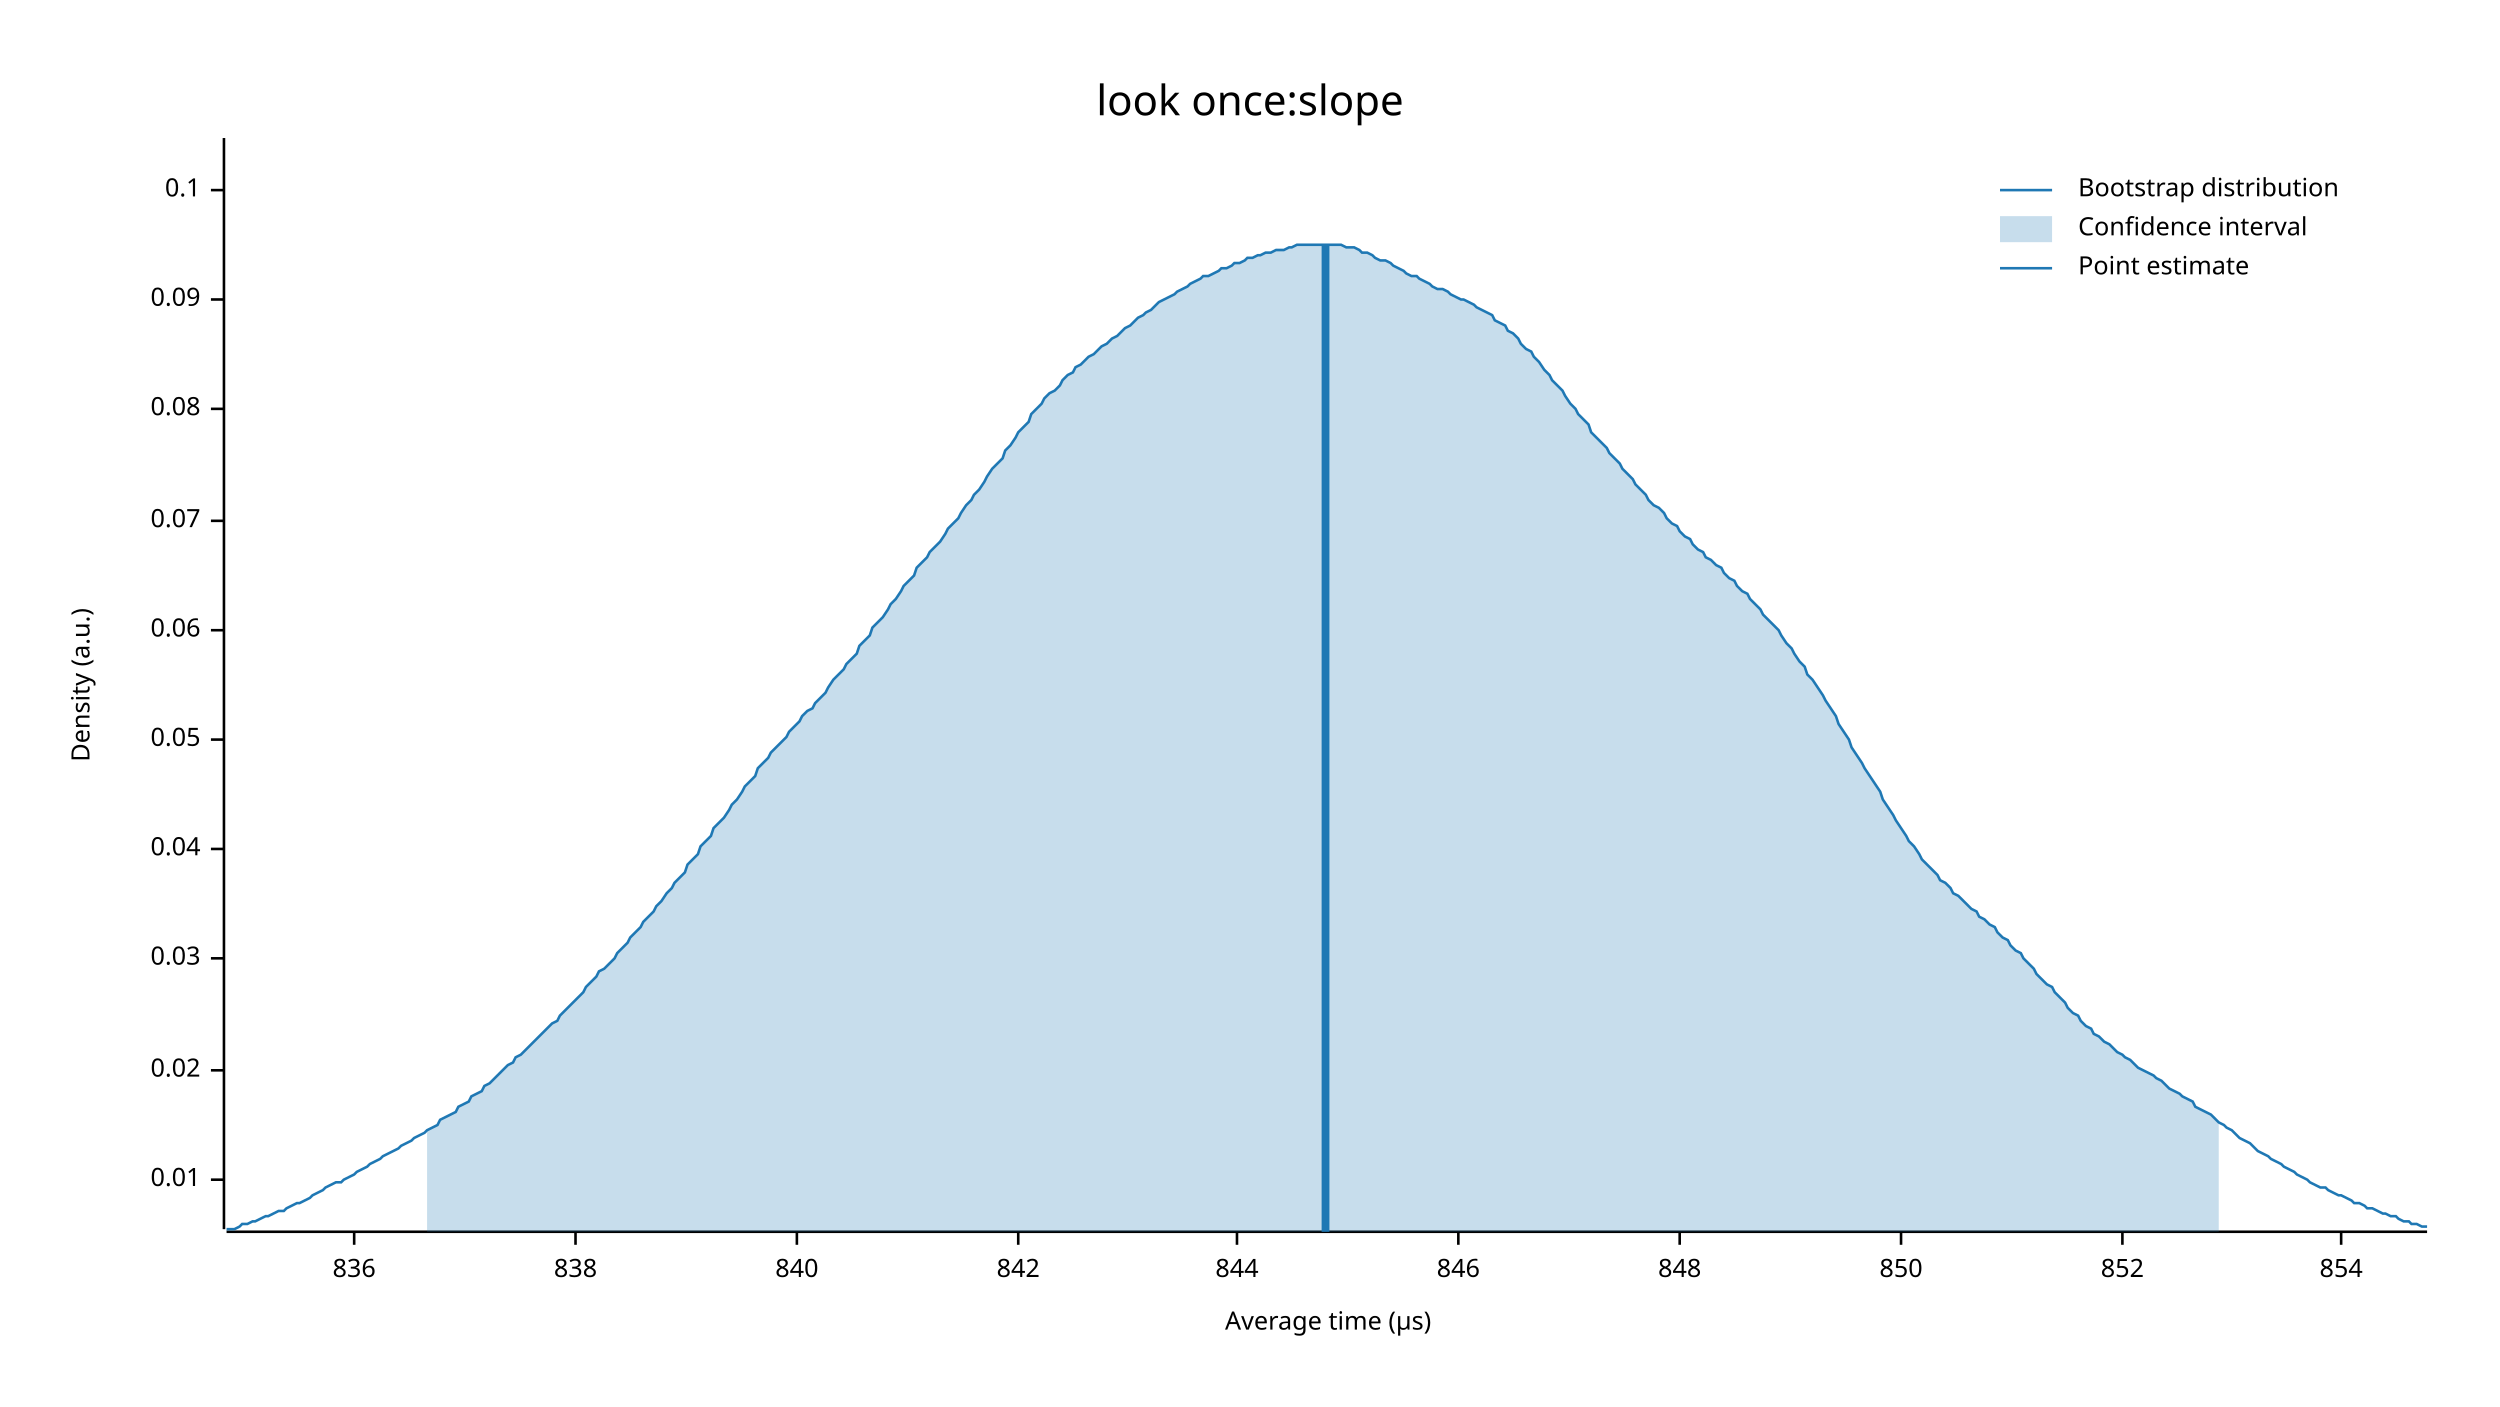
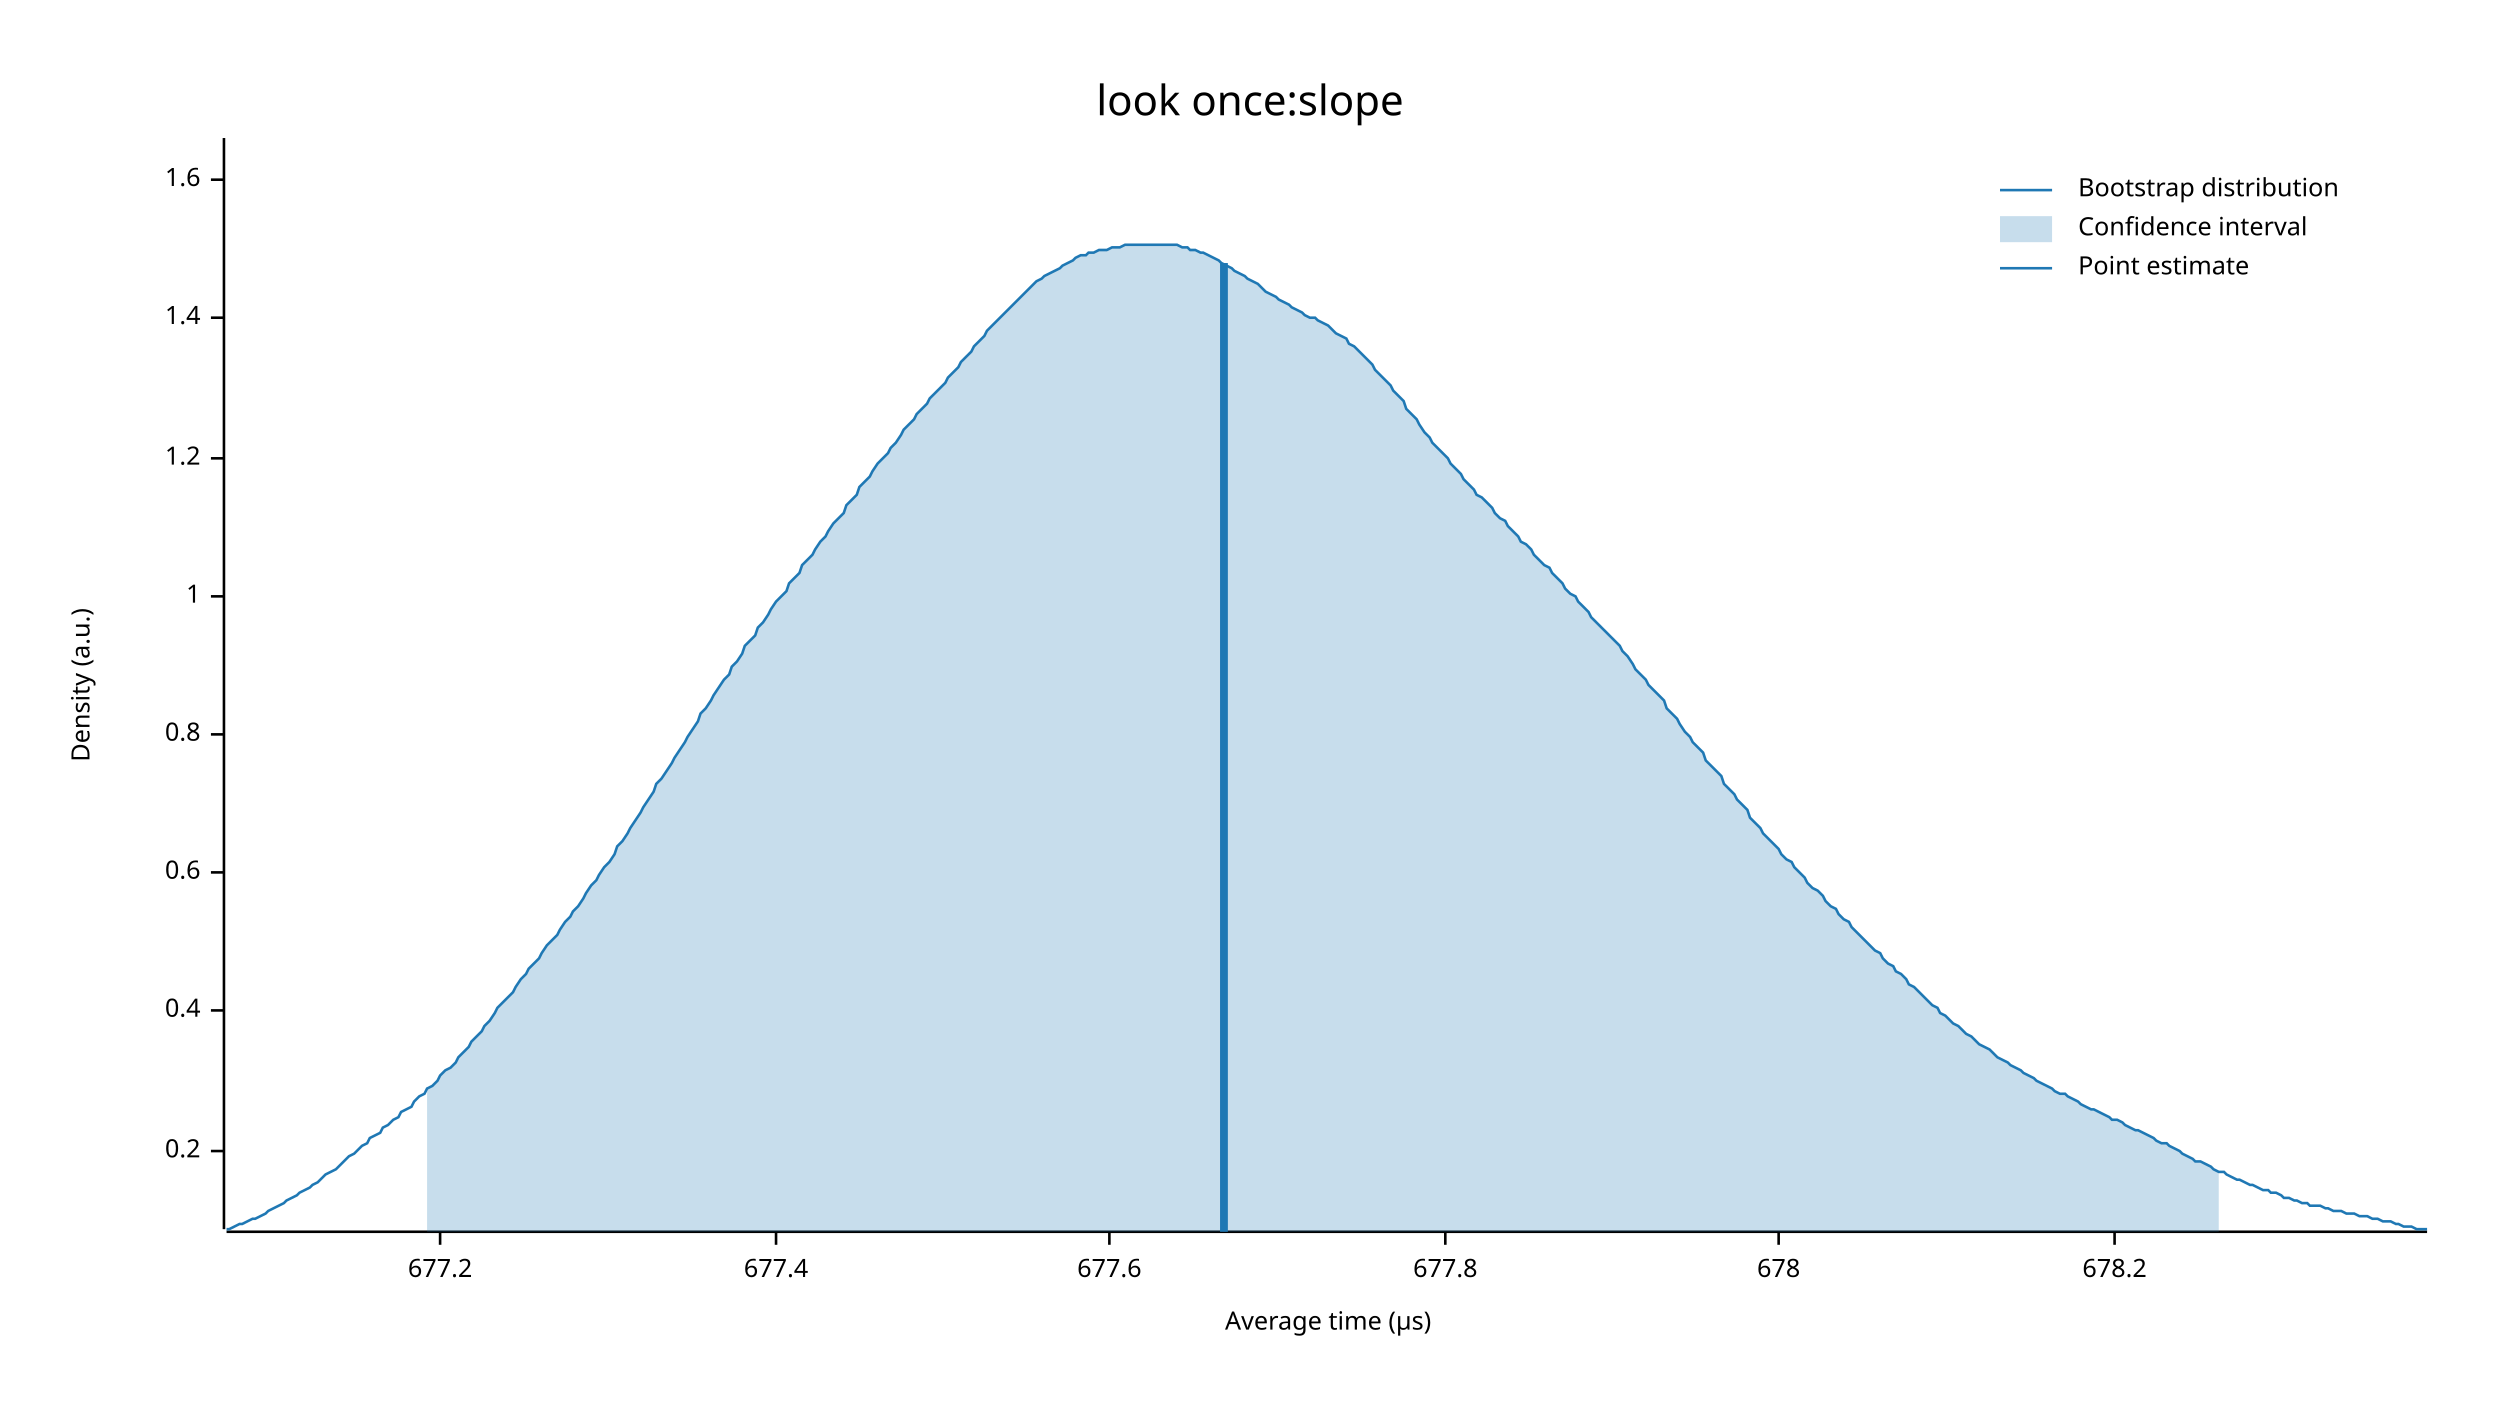
<svg xmlns="http://www.w3.org/2000/svg" width="960" height="540" viewBox="0 0 960 540">
  <text x="480" y="32" dy="0.76em" text-anchor="middle" font-family="sans-serif" font-size="16.129" opacity="1" fill="#000000">
look once:slope
</text>
  <text x="27" y="263" dy="0.76em" text-anchor="middle" font-family="sans-serif" font-size="9.677" opacity="1" fill="#000000" transform="rotate(270, 27, 263)">
Density (a.u.)
</text>
  <text x="510" y="513" dy="-0.5ex" text-anchor="middle" font-family="sans-serif" font-size="9.677" opacity="1" fill="#000000">
Average time (µs)
</text>
  <polyline fill="none" opacity="1" stroke="#000000" stroke-width="1" points="86,53 86,472 " />
-   <text x="77" y="453" dy="0.5ex" text-anchor="end" font-family="sans-serif" font-size="9.677" opacity="1" fill="#000000">
- 0.01
+   <text x="77" y="442" dy="0.5ex" text-anchor="end" font-family="sans-serif" font-size="9.677" opacity="1" fill="#000000">
+ 0.2
</text>
-   <polyline fill="none" opacity="1" stroke="#000000" stroke-width="1" points="81,453 86,453 " />
-   <text x="77" y="411" dy="0.5ex" text-anchor="end" font-family="sans-serif" font-size="9.677" opacity="1" fill="#000000">
- 0.02
+   <polyline fill="none" opacity="1" stroke="#000000" stroke-width="1" points="81,442 86,442 " />
+   <text x="77" y="388" dy="0.5ex" text-anchor="end" font-family="sans-serif" font-size="9.677" opacity="1" fill="#000000">
+ 0.4
</text>
-   <polyline fill="none" opacity="1" stroke="#000000" stroke-width="1" points="81,411 86,411 " />
-   <text x="77" y="368" dy="0.5ex" text-anchor="end" font-family="sans-serif" font-size="9.677" opacity="1" fill="#000000">
- 0.03
+   <polyline fill="none" opacity="1" stroke="#000000" stroke-width="1" points="81,388 86,388 " />
+   <text x="77" y="335" dy="0.5ex" text-anchor="end" font-family="sans-serif" font-size="9.677" opacity="1" fill="#000000">
+ 0.6
</text>
-   <polyline fill="none" opacity="1" stroke="#000000" stroke-width="1" points="81,368 86,368 " />
-   <text x="77" y="326" dy="0.5ex" text-anchor="end" font-family="sans-serif" font-size="9.677" opacity="1" fill="#000000">
- 0.04
+   <polyline fill="none" opacity="1" stroke="#000000" stroke-width="1" points="81,335 86,335 " />
+   <text x="77" y="282" dy="0.5ex" text-anchor="end" font-family="sans-serif" font-size="9.677" opacity="1" fill="#000000">
+ 0.8
</text>
-   <polyline fill="none" opacity="1" stroke="#000000" stroke-width="1" points="81,326 86,326 " />
-   <text x="77" y="284" dy="0.5ex" text-anchor="end" font-family="sans-serif" font-size="9.677" opacity="1" fill="#000000">
- 0.05
+   <polyline fill="none" opacity="1" stroke="#000000" stroke-width="1" points="81,282 86,282 " />
+   <text x="77" y="229" dy="0.5ex" text-anchor="end" font-family="sans-serif" font-size="9.677" opacity="1" fill="#000000">
+ 1
</text>
-   <polyline fill="none" opacity="1" stroke="#000000" stroke-width="1" points="81,284 86,284 " />
-   <text x="77" y="242" dy="0.5ex" text-anchor="end" font-family="sans-serif" font-size="9.677" opacity="1" fill="#000000">
- 0.06
+   <polyline fill="none" opacity="1" stroke="#000000" stroke-width="1" points="81,229 86,229 " />
+   <text x="77" y="176" dy="0.5ex" text-anchor="end" font-family="sans-serif" font-size="9.677" opacity="1" fill="#000000">
+ 1.2
</text>
-   <polyline fill="none" opacity="1" stroke="#000000" stroke-width="1" points="81,242 86,242 " />
-   <text x="77" y="200" dy="0.5ex" text-anchor="end" font-family="sans-serif" font-size="9.677" opacity="1" fill="#000000">
- 0.07
+   <polyline fill="none" opacity="1" stroke="#000000" stroke-width="1" points="81,176 86,176 " />
+   <text x="77" y="122" dy="0.5ex" text-anchor="end" font-family="sans-serif" font-size="9.677" opacity="1" fill="#000000">
+ 1.4
</text>
-   <polyline fill="none" opacity="1" stroke="#000000" stroke-width="1" points="81,200 86,200 " />
-   <text x="77" y="157" dy="0.5ex" text-anchor="end" font-family="sans-serif" font-size="9.677" opacity="1" fill="#000000">
- 0.08
+   <polyline fill="none" opacity="1" stroke="#000000" stroke-width="1" points="81,122 86,122 " />
+   <text x="77" y="69" dy="0.5ex" text-anchor="end" font-family="sans-serif" font-size="9.677" opacity="1" fill="#000000">
+ 1.6
</text>
-   <polyline fill="none" opacity="1" stroke="#000000" stroke-width="1" points="81,157 86,157 " />
-   <text x="77" y="115" dy="0.5ex" text-anchor="end" font-family="sans-serif" font-size="9.677" opacity="1" fill="#000000">
- 0.09
+   <polyline fill="none" opacity="1" stroke="#000000" stroke-width="1" points="81,69 86,69 " />
+   <polyline fill="none" opacity="1" stroke="#000000" stroke-width="1" points="87,473 932,473 " />
+   <text x="169" y="483" dy="0.76em" text-anchor="middle" font-family="sans-serif" font-size="9.677" opacity="1" fill="#000000">
+ 677.2
</text>
-   <polyline fill="none" opacity="1" stroke="#000000" stroke-width="1" points="81,115 86,115 " />
-   <text x="77" y="73" dy="0.5ex" text-anchor="end" font-family="sans-serif" font-size="9.677" opacity="1" fill="#000000">
- 0.1
+   <polyline fill="none" opacity="1" stroke="#000000" stroke-width="1" points="169,473 169,478 " />
+   <text x="298" y="483" dy="0.76em" text-anchor="middle" font-family="sans-serif" font-size="9.677" opacity="1" fill="#000000">
+ 677.4
</text>
-   <polyline fill="none" opacity="1" stroke="#000000" stroke-width="1" points="81,73 86,73 " />
-   <polyline fill="none" opacity="1" stroke="#000000" stroke-width="1" points="87,473 932,473 " />
-   <text x="136" y="483" dy="0.76em" text-anchor="middle" font-family="sans-serif" font-size="9.677" opacity="1" fill="#000000">
- 836
+   <polyline fill="none" opacity="1" stroke="#000000" stroke-width="1" points="298,473 298,478 " />
+   <text x="426" y="483" dy="0.76em" text-anchor="middle" font-family="sans-serif" font-size="9.677" opacity="1" fill="#000000">
+ 677.6
</text>
-   <polyline fill="none" opacity="1" stroke="#000000" stroke-width="1" points="136,473 136,478 " />
-   <text x="221" y="483" dy="0.76em" text-anchor="middle" font-family="sans-serif" font-size="9.677" opacity="1" fill="#000000">
- 838
+   <polyline fill="none" opacity="1" stroke="#000000" stroke-width="1" points="426,473 426,478 " />
+   <text x="555" y="483" dy="0.76em" text-anchor="middle" font-family="sans-serif" font-size="9.677" opacity="1" fill="#000000">
+ 677.8
</text>
-   <polyline fill="none" opacity="1" stroke="#000000" stroke-width="1" points="221,473 221,478 " />
-   <text x="306" y="483" dy="0.76em" text-anchor="middle" font-family="sans-serif" font-size="9.677" opacity="1" fill="#000000">
- 840
+   <polyline fill="none" opacity="1" stroke="#000000" stroke-width="1" points="555,473 555,478 " />
+   <text x="683" y="483" dy="0.76em" text-anchor="middle" font-family="sans-serif" font-size="9.677" opacity="1" fill="#000000">
+ 678
</text>
-   <polyline fill="none" opacity="1" stroke="#000000" stroke-width="1" points="306,473 306,478 " />
-   <text x="391" y="483" dy="0.76em" text-anchor="middle" font-family="sans-serif" font-size="9.677" opacity="1" fill="#000000">
- 842
+   <polyline fill="none" opacity="1" stroke="#000000" stroke-width="1" points="683,473 683,478 " />
+   <text x="812" y="483" dy="0.76em" text-anchor="middle" font-family="sans-serif" font-size="9.677" opacity="1" fill="#000000">
+ 678.2
</text>
-   <polyline fill="none" opacity="1" stroke="#000000" stroke-width="1" points="391,473 391,478 " />
-   <text x="475" y="483" dy="0.76em" text-anchor="middle" font-family="sans-serif" font-size="9.677" opacity="1" fill="#000000">
- 844
- </text>
-   <polyline fill="none" opacity="1" stroke="#000000" stroke-width="1" points="475,473 475,478 " />
-   <text x="560" y="483" dy="0.76em" text-anchor="middle" font-family="sans-serif" font-size="9.677" opacity="1" fill="#000000">
- 846
- </text>
-   <polyline fill="none" opacity="1" stroke="#000000" stroke-width="1" points="560,473 560,478 " />
-   <text x="645" y="483" dy="0.76em" text-anchor="middle" font-family="sans-serif" font-size="9.677" opacity="1" fill="#000000">
- 848
- </text>
-   <polyline fill="none" opacity="1" stroke="#000000" stroke-width="1" points="645,473 645,478 " />
-   <text x="730" y="483" dy="0.76em" text-anchor="middle" font-family="sans-serif" font-size="9.677" opacity="1" fill="#000000">
- 850
- </text>
-   <polyline fill="none" opacity="1" stroke="#000000" stroke-width="1" points="730,473 730,478 " />
-   <text x="815" y="483" dy="0.76em" text-anchor="middle" font-family="sans-serif" font-size="9.677" opacity="1" fill="#000000">
- 852
- </text>
-   <polyline fill="none" opacity="1" stroke="#000000" stroke-width="1" points="815,473 815,478 " />
-   <text x="899" y="483" dy="0.76em" text-anchor="middle" font-family="sans-serif" font-size="9.677" opacity="1" fill="#000000">
- 854
- </text>
-   <polyline fill="none" opacity="1" stroke="#000000" stroke-width="1" points="899,473 899,478 " />
-   <polyline fill="none" opacity="1" stroke="#1F78B4" stroke-width="1" points="87,472 88,472 90,472 92,471 93,470 95,470 97,469 98,469 100,468 102,467 103,467 105,466 107,465 109,465 110,464 112,463 114,462 115,462 117,461 119,460 120,459 122,458 124,457 125,456 127,455 129,454 131,454 132,453 134,452 136,451 137,450 139,449 141,448 142,447 144,446 146,445 147,444 149,443 151,442 153,441 154,440 156,439 158,438 159,437 161,436 163,435 164,434 166,433 168,432 169,430 171,429 173,428 175,427 176,425 178,424 180,423 181,421 183,420 185,419 186,417 188,416 190,414 191,413 193,411 195,409 197,408 198,406 200,405 202,403 203,402 205,400 207,398 208,397 210,395 212,393 214,392 215,390 217,388 219,386 220,385 222,383 224,381 225,379 227,377 229,375 230,373 232,372 234,370 236,368 237,366 239,364 241,362 242,360 244,358 246,356 247,354 249,352 251,350 252,348 254,346 256,343 258,341 259,339 261,337 263,335 264,332 266,330 268,328 269,325 271,323 273,321 274,318 276,316 278,314 280,311 281,309 283,307 285,304 286,302 288,300 290,298 291,295 293,293 295,291 296,289 298,287 300,285 302,283 303,281 305,279 307,277 308,275 310,273 312,272 313,270 315,268 317,266 318,264 320,261 322,259 324,257 325,255 327,253 329,251 330,248 332,246 334,244 335,241 337,239 339,237 341,234 342,232 344,230 346,227 347,225 349,223 351,221 352,218 354,216 356,214 357,212 359,210 361,208 363,205 364,203 366,201 368,199 369,197 371,194 373,192 374,190 376,188 378,185 379,183 381,180 383,178 385,176 386,173 388,171 390,168 391,166 393,164 395,162 396,159 398,157 400,155 401,153 403,151 405,150 407,148 408,146 410,144 412,143 413,141 415,140 417,138 418,137 420,136 422,134 423,133 425,132 427,130 429,129 430,128 432,126 434,125 435,124 437,122 439,121 440,120 442,119 444,117 445,116 447,115 449,114 451,113 452,112 454,111 456,110 457,109 459,108 461,107 462,106 464,106 466,105 468,104 469,103 471,103 473,102 474,101 476,101 478,100 479,99 481,99 483,98 484,98 486,97 488,97 490,96 491,96 493,96 495,95 496,95 498,94 500,94 501,94 503,94 505,94 506,94 508,94 510,94 512,94 513,94 515,94 517,95 518,95 520,95 522,96 523,97 525,97 527,98 528,99 530,100 532,100 534,101 535,102 537,103 539,104 540,105 542,106 544,106 545,107 547,108 549,109 550,110 552,111 554,111 556,112 557,113 559,114 561,115 562,115 564,116 566,117 567,118 569,119 571,120 573,121 574,123 576,124 578,125 579,127 581,128 583,130 584,132 586,134 588,135 589,137 591,139 593,142 595,144 596,146 598,148 600,150 601,152 603,155 605,157 606,159 608,161 610,163 611,166 613,168 615,170 617,172 618,174 620,176 622,178 623,180 625,182 627,184 628,186 630,188 632,190 633,192 635,194 637,195 639,197 640,199 642,201 644,202 645,204 647,206 649,207 650,209 652,211 654,212 655,214 657,215 659,217 661,218 662,220 664,222 666,223 667,225 669,227 671,228 672,230 674,232 676,234 677,236 679,238 681,240 683,242 684,244 686,247 688,249 689,251 691,254 693,256 694,259 696,261 698,264 700,267 701,269 703,272 705,275 706,278 708,281 710,284 711,287 713,290 715,293 716,295 718,298 720,301 722,304 723,307 725,310 727,313 728,315 730,318 732,321 733,323 735,325 737,328 738,330 740,332 742,334 744,336 745,338 747,339 749,341 750,343 752,344 754,346 755,347 757,349 759,350 760,352 762,353 764,355 766,356 767,358 769,360 771,361 772,363 774,365 776,366 777,368 779,370 781,372 782,374 784,376 786,378 788,379 789,381 791,383 793,385 794,387 796,389 798,390 799,392 801,394 803,395 804,397 806,398 808,400 810,401 811,402 813,404 815,405 816,406 818,407 820,409 821,410 823,411 825,412 827,413 828,414 830,415 832,417 833,418 835,419 837,420 838,421 840,422 842,423 843,425 845,426 847,427 849,428 850,429 852,431 854,432 855,433 857,434 859,436 860,437 862,438 864,439 865,440 867,442 869,443 871,444 872,445 874,446 876,447 877,448 879,449 881,450 882,451 884,452 886,453 887,454 889,455 891,456 893,456 894,457 896,458 898,459 899,459 901,460 903,461 904,462 906,462 908,463 909,464 911,464 913,465 915,466 916,466 918,467 920,467 921,468 923,469 925,469 926,470 928,470 930,471 932,471 " />
-   <polygon opacity="0.25" fill="#1F78B4" points="164,434 166,433 168,432 169,430 171,429 173,428 175,427 176,425 178,424 180,423 181,421 183,420 185,419 186,417 188,416 190,414 191,413 193,411 195,409 197,408 198,406 200,405 202,403 203,402 205,400 207,398 208,397 210,395 212,393 214,392 215,390 217,388 219,386 220,385 222,383 224,381 225,379 227,377 229,375 230,373 232,372 234,370 236,368 237,366 239,364 241,362 242,360 244,358 246,356 247,354 249,352 251,350 252,348 254,346 256,343 258,341 259,339 261,337 263,335 264,332 266,330 268,328 269,325 271,323 273,321 274,318 276,316 278,314 280,311 281,309 283,307 285,304 286,302 288,300 290,298 291,295 293,293 295,291 296,289 298,287 300,285 302,283 303,281 305,279 307,277 308,275 310,273 312,272 313,270 315,268 317,266 318,264 320,261 322,259 324,257 325,255 327,253 329,251 330,248 332,246 334,244 335,241 337,239 339,237 341,234 342,232 344,230 346,227 347,225 349,223 351,221 352,218 354,216 356,214 357,212 359,210 361,208 363,205 364,203 366,201 368,199 369,197 371,194 373,192 374,190 376,188 378,185 379,183 381,180 383,178 385,176 386,173 388,171 390,168 391,166 393,164 395,162 396,159 398,157 400,155 401,153 403,151 405,150 407,148 408,146 410,144 412,143 413,141 415,140 417,138 418,137 420,136 422,134 423,133 425,132 427,130 429,129 430,128 432,126 434,125 435,124 437,122 439,121 440,120 442,119 444,117 445,116 447,115 449,114 451,113 452,112 454,111 456,110 457,109 459,108 461,107 462,106 464,106 466,105 468,104 469,103 471,103 473,102 474,101 476,101 478,100 479,99 481,99 483,98 484,98 486,97 488,97 490,96 491,96 493,96 495,95 496,95 498,94 500,94 501,94 503,94 505,94 506,94 508,94 510,94 512,94 513,94 515,94 517,95 518,95 520,95 522,96 523,97 525,97 527,98 528,99 530,100 532,100 534,101 535,102 537,103 539,104 540,105 542,106 544,106 545,107 547,108 549,109 550,110 552,111 554,111 556,112 557,113 559,114 561,115 562,115 564,116 566,117 567,118 569,119 571,120 573,121 574,123 576,124 578,125 579,127 581,128 583,130 584,132 586,134 588,135 589,137 591,139 593,142 595,144 596,146 598,148 600,150 601,152 603,155 605,157 606,159 608,161 610,163 611,166 613,168 615,170 617,172 618,174 620,176 622,178 623,180 625,182 627,184 628,186 630,188 632,190 633,192 635,194 637,195 639,197 640,199 642,201 644,202 645,204 647,206 649,207 650,209 652,211 654,212 655,214 657,215 659,217 661,218 662,220 664,222 666,223 667,225 669,227 671,228 672,230 674,232 676,234 677,236 679,238 681,240 683,242 684,244 686,247 688,249 689,251 691,254 693,256 694,259 696,261 698,264 700,267 701,269 703,272 705,275 706,278 708,281 710,284 711,287 713,290 715,293 716,295 718,298 720,301 722,304 723,307 725,310 727,313 728,315 730,318 732,321 733,323 735,325 737,328 738,330 740,332 742,334 744,336 745,338 747,339 749,341 750,343 752,344 754,346 755,347 757,349 759,350 760,352 762,353 764,355 766,356 767,358 769,360 771,361 772,363 774,365 776,366 777,368 779,370 781,372 782,374 784,376 786,378 788,379 789,381 791,383 793,385 794,387 796,389 798,390 799,392 801,394 803,395 804,397 806,398 808,400 810,401 811,402 813,404 815,405 816,406 818,407 820,409 821,410 823,411 825,412 827,413 828,414 830,415 832,417 833,418 835,419 837,420 838,421 840,422 842,423 843,425 845,426 847,427 849,428 850,429 852,431 852,473 164,473 " />
-   <polyline fill="none" opacity="1" stroke="#1F78B4" stroke-width="3" points="509,473 509,94 " />
+   <polyline fill="none" opacity="1" stroke="#000000" stroke-width="1" points="812,473 812,478 " />
+   <polyline fill="none" opacity="1" stroke="#1F78B4" stroke-width="1" points="87,472 88,472 90,471 92,470 93,470 95,469 97,468 98,468 100,467 102,466 103,465 105,464 107,463 109,462 110,461 112,460 114,459 115,458 117,457 119,456 120,455 122,454 124,452 125,451 127,450 129,449 131,447 132,446 134,444 136,443 137,442 139,440 141,439 142,437 144,436 146,435 147,433 149,432 151,430 153,429 154,427 156,426 158,425 159,423 161,421 163,420 164,418 166,417 168,415 169,413 171,411 173,410 175,408 176,406 178,404 180,402 181,400 183,398 185,396 186,394 188,392 190,389 191,387 193,385 195,383 197,381 198,379 200,376 202,374 203,372 205,370 207,368 208,366 210,363 212,361 214,359 215,357 217,354 219,352 220,350 222,348 224,345 225,343 227,340 229,338 230,336 232,333 234,331 236,328 237,325 239,323 241,320 242,318 244,315 246,312 247,310 249,307 251,304 252,301 254,299 256,296 258,293 259,291 261,288 263,285 264,283 266,280 268,277 269,274 271,272 273,269 274,267 276,264 278,261 280,259 281,256 283,254 285,251 286,248 288,246 290,244 291,241 293,239 295,236 296,234 298,231 300,229 302,227 303,224 305,222 307,220 308,217 310,215 312,213 313,211 315,208 317,206 318,204 320,201 322,199 324,197 325,194 327,192 329,190 330,187 332,185 334,183 335,181 337,178 339,176 341,174 342,172 344,170 346,167 347,165 349,163 351,161 352,159 354,157 356,155 357,153 359,151 361,149 363,147 364,145 366,143 368,141 369,139 371,137 373,135 374,133 376,131 378,129 379,127 381,125 383,123 385,121 386,120 388,118 390,116 391,115 393,113 395,111 396,110 398,108 400,107 401,106 403,105 405,104 407,103 408,102 410,101 412,100 413,99 415,98 417,98 418,97 420,97 422,96 423,96 425,96 427,95 429,95 430,95 432,94 434,94 435,94 437,94 439,94 440,94 442,94 444,94 445,94 447,94 449,94 451,94 452,94 454,95 456,95 457,96 459,96 461,97 462,97 464,98 466,99 468,100 469,101 471,102 473,103 474,104 476,105 478,106 479,107 481,108 483,109 484,110 486,112 488,113 490,114 491,115 493,116 495,117 496,118 498,119 500,120 501,121 503,122 505,122 506,123 508,124 510,125 512,127 513,128 515,129 517,130 518,132 520,133 522,135 523,136 525,138 527,140 528,142 530,144 532,146 534,148 535,150 537,152 539,154 540,157 542,159 544,161 545,163 547,166 549,168 550,170 552,172 554,174 556,176 557,178 559,180 561,182 562,184 564,186 566,188 567,190 569,191 571,193 573,195 574,197 576,199 578,200 579,202 581,204 583,206 584,208 586,209 588,211 589,213 591,215 593,217 595,218 596,220 598,222 600,224 601,226 603,228 605,229 606,231 608,233 610,235 611,237 613,239 615,241 617,243 618,244 620,246 622,248 623,250 625,252 627,255 628,257 630,259 632,261 633,263 635,265 637,267 639,269 640,272 642,274 644,276 645,278 647,281 649,283 650,285 652,287 654,289 655,292 657,294 659,296 661,298 662,301 664,303 666,305 667,307 669,309 671,311 672,314 674,316 676,318 677,320 679,322 681,324 683,326 684,328 686,330 688,331 689,333 691,335 693,337 694,339 696,341 698,342 700,344 701,346 703,348 705,349 706,351 708,353 710,354 711,356 713,358 715,360 716,361 718,363 720,365 722,366 723,368 725,370 727,371 728,373 730,374 732,376 733,378 735,379 737,381 738,382 740,384 742,386 744,387 745,389 747,390 749,392 750,393 752,394 754,396 755,397 757,398 759,400 760,401 762,402 764,403 766,405 767,406 769,407 771,408 772,409 774,410 776,411 777,412 779,413 781,414 782,415 784,416 786,417 788,418 789,419 791,420 793,420 794,421 796,422 798,423 799,424 801,425 803,426 804,426 806,427 808,428 810,429 811,430 813,430 815,431 816,432 818,433 820,434 821,434 823,435 825,436 827,437 828,438 830,439 832,439 833,440 835,441 837,442 838,443 840,444 842,445 843,446 845,446 847,447 849,448 850,449 852,450 854,450 855,451 857,452 859,453 860,453 862,454 864,455 865,455 867,456 869,457 871,457 872,458 874,458 876,459 877,460 879,460 881,461 882,461 884,462 886,462 887,463 889,463 891,463 893,464 894,464 896,465 898,465 899,465 901,466 903,466 904,466 906,467 908,467 909,467 911,468 913,468 915,469 916,469 918,469 920,470 921,470 923,471 925,471 926,471 928,472 930,472 932,472 " />
+   <polygon opacity="0.25" fill="#1F78B4" points="164,418 166,417 168,415 169,413 171,411 173,410 175,408 176,406 178,404 180,402 181,400 183,398 185,396 186,394 188,392 190,389 191,387 193,385 195,383 197,381 198,379 200,376 202,374 203,372 205,370 207,368 208,366 210,363 212,361 214,359 215,357 217,354 219,352 220,350 222,348 224,345 225,343 227,340 229,338 230,336 232,333 234,331 236,328 237,325 239,323 241,320 242,318 244,315 246,312 247,310 249,307 251,304 252,301 254,299 256,296 258,293 259,291 261,288 263,285 264,283 266,280 268,277 269,274 271,272 273,269 274,267 276,264 278,261 280,259 281,256 283,254 285,251 286,248 288,246 290,244 291,241 293,239 295,236 296,234 298,231 300,229 302,227 303,224 305,222 307,220 308,217 310,215 312,213 313,211 315,208 317,206 318,204 320,201 322,199 324,197 325,194 327,192 329,190 330,187 332,185 334,183 335,181 337,178 339,176 341,174 342,172 344,170 346,167 347,165 349,163 351,161 352,159 354,157 356,155 357,153 359,151 361,149 363,147 364,145 366,143 368,141 369,139 371,137 373,135 374,133 376,131 378,129 379,127 381,125 383,123 385,121 386,120 388,118 390,116 391,115 393,113 395,111 396,110 398,108 400,107 401,106 403,105 405,104 407,103 408,102 410,101 412,100 413,99 415,98 417,98 418,97 420,97 422,96 423,96 425,96 427,95 429,95 430,95 432,94 434,94 435,94 437,94 439,94 440,94 442,94 444,94 445,94 447,94 449,94 451,94 452,94 454,95 456,95 457,96 459,96 461,97 462,97 464,98 466,99 468,100 469,101 471,102 473,103 474,104 476,105 478,106 479,107 481,108 483,109 484,110 486,112 488,113 490,114 491,115 493,116 495,117 496,118 498,119 500,120 501,121 503,122 505,122 506,123 508,124 510,125 512,127 513,128 515,129 517,130 518,132 520,133 522,135 523,136 525,138 527,140 528,142 530,144 532,146 534,148 535,150 537,152 539,154 540,157 542,159 544,161 545,163 547,166 549,168 550,170 552,172 554,174 556,176 557,178 559,180 561,182 562,184 564,186 566,188 567,190 569,191 571,193 573,195 574,197 576,199 578,200 579,202 581,204 583,206 584,208 586,209 588,211 589,213 591,215 593,217 595,218 596,220 598,222 600,224 601,226 603,228 605,229 606,231 608,233 610,235 611,237 613,239 615,241 617,243 618,244 620,246 622,248 623,250 625,252 627,255 628,257 630,259 632,261 633,263 635,265 637,267 639,269 640,272 642,274 644,276 645,278 647,281 649,283 650,285 652,287 654,289 655,292 657,294 659,296 661,298 662,301 664,303 666,305 667,307 669,309 671,311 672,314 674,316 676,318 677,320 679,322 681,324 683,326 684,328 686,330 688,331 689,333 691,335 693,337 694,339 696,341 698,342 700,344 701,346 703,348 705,349 706,351 708,353 710,354 711,356 713,358 715,360 716,361 718,363 720,365 722,366 723,368 725,370 727,371 728,373 730,374 732,376 733,378 735,379 737,381 738,382 740,384 742,386 744,387 745,389 747,390 749,392 750,393 752,394 754,396 755,397 757,398 759,400 760,401 762,402 764,403 766,405 767,406 769,407 771,408 772,409 774,410 776,411 777,412 779,413 781,414 782,415 784,416 786,417 788,418 789,419 791,420 793,420 794,421 796,422 798,423 799,424 801,425 803,426 804,426 806,427 808,428 810,429 811,430 813,430 815,431 816,432 818,433 820,434 821,434 823,435 825,436 827,437 828,438 830,439 832,439 833,440 835,441 837,442 838,443 840,444 842,445 843,446 845,446 847,447 849,448 850,449 852,450 852,473 164,473 " />
+   <polyline fill="none" opacity="1" stroke="#1F78B4" stroke-width="3" points="470,473 470,101 " />
  <text x="798" y="68" dy="0.76em" text-anchor="start" font-family="sans-serif" font-size="9.677" opacity="1" fill="#000000">
Bootstrap distribution
</text>
  <text x="798" y="83" dy="0.76em" text-anchor="start" font-family="sans-serif" font-size="9.677" opacity="1" fill="#000000">
Confidence interval
</text>
  <text x="798" y="98" dy="0.76em" text-anchor="start" font-family="sans-serif" font-size="9.677" opacity="1" fill="#000000">
Point estimate
</text>
  <polyline fill="none" opacity="1" stroke="#1F78B4" stroke-width="1" points="768,73 788,73 " />
  <rect x="768" y="83" width="20" height="10" opacity="0.25" fill="#1F78B4" stroke="none" />
  <polyline fill="none" opacity="1" stroke="#1F78B4" stroke-width="1" points="768,103 788,103 " />
</svg>
